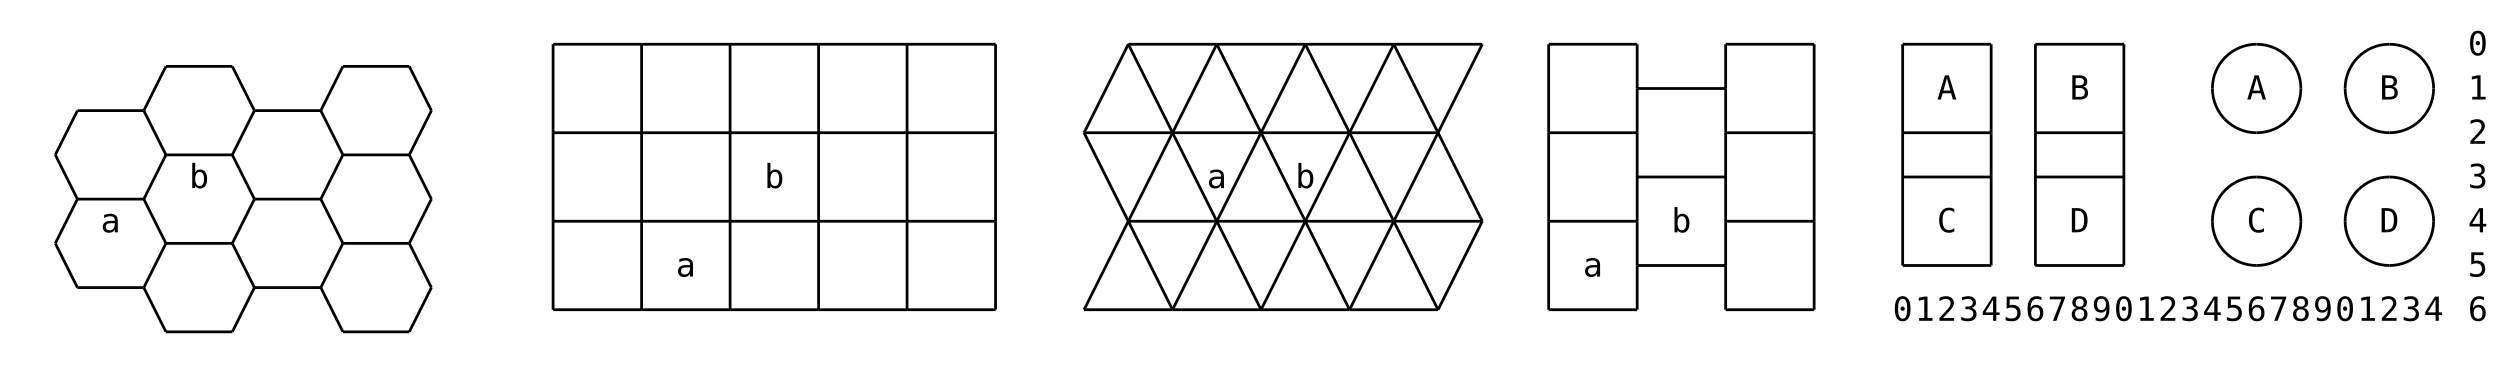
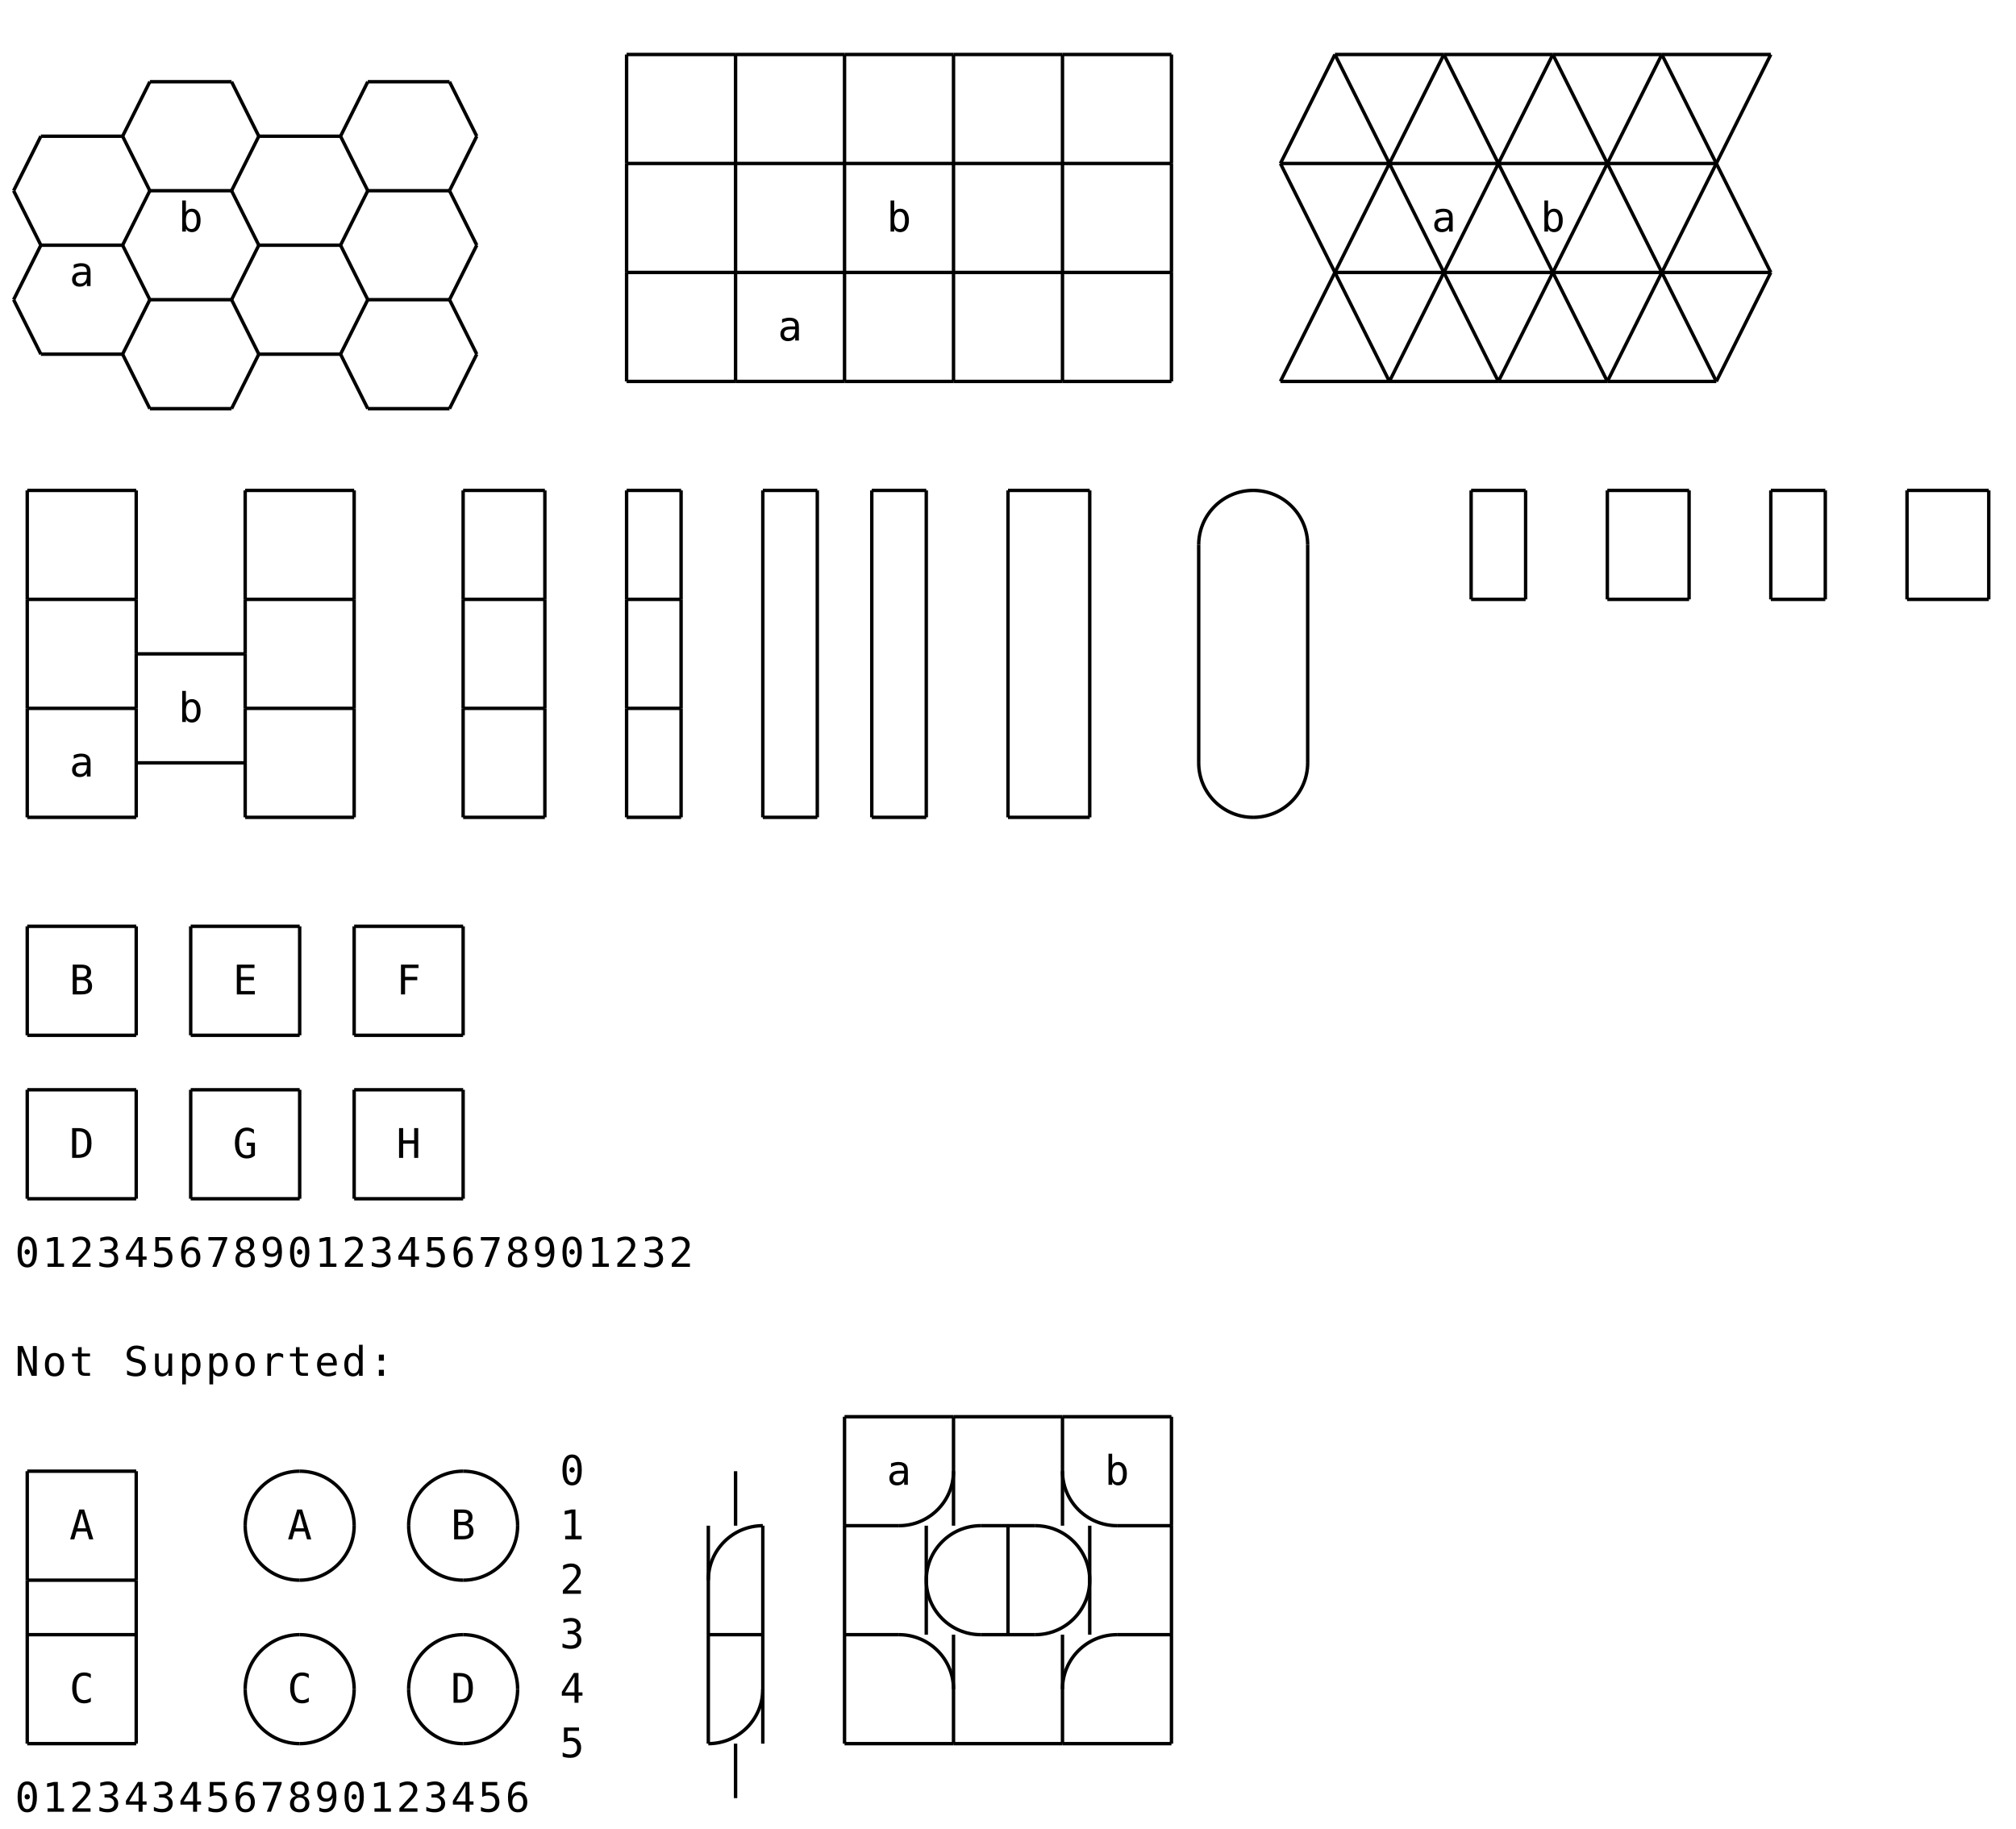
- <svg xmlns="http://www.w3.org/2000/svg" version="1.1" height="137" width="904" font-family="Menlo,Lucida Console,monospace">
+ <svg xmlns="http://www.w3.org/2000/svg" version="1.1" height="537" width="592" font-family="Menlo,Lucida Console,monospace">
  <style type="text/css">
svg {
   color: #000000;
}
@media (prefers-color-scheme: dark) {
   svg {
      color-scheme: dark; /* ask the browser for a dark background */
      color: #FFFFFF;
   }
}
</style>
  <g transform="translate(8,16)">
-     <path d="M 192,0 L 224,0" fill="none" stroke="currentColor" />
-     <path d="M 224,0 L 256,0" fill="none" stroke="currentColor" />
-     <path d="M 256,0 L 288,0" fill="none" stroke="currentColor" />
-     <path d="M 288,0 L 320,0" fill="none" stroke="currentColor" />
-     <path d="M 320,0 L 352,0" fill="none" stroke="currentColor" />
-     <path d="M 400,0 L 432,0" fill="none" stroke="currentColor" />
-     <path d="M 432,0 L 464,0" fill="none" stroke="currentColor" />
-     <path d="M 464,0 L 496,0" fill="none" stroke="currentColor" />
-     <path d="M 496,0 L 528,0" fill="none" stroke="currentColor" />
-     <path d="M 552,0 L 584,0" fill="none" stroke="currentColor" />
-     <path d="M 616,0 L 648,0" fill="none" stroke="currentColor" />
-     <path d="M 680,0 L 712,0" fill="none" stroke="currentColor" />
-     <path d="M 728,0 L 760,0" fill="none" stroke="currentColor" />
-     <path d="M 584,16 L 616,16" fill="none" stroke="currentColor" />
-     <path d="M 192,32 L 224,32" fill="none" stroke="currentColor" />
-     <path d="M 224,32 L 256,32" fill="none" stroke="currentColor" />
-     <path d="M 256,32 L 288,32" fill="none" stroke="currentColor" />
-     <path d="M 288,32 L 320,32" fill="none" stroke="currentColor" />
-     <path d="M 320,32 L 352,32" fill="none" stroke="currentColor" />
-     <path d="M 384,32 L 416,32" fill="none" stroke="currentColor" />
-     <path d="M 416,32 L 448,32" fill="none" stroke="currentColor" />
-     <path d="M 448,32 L 480,32" fill="none" stroke="currentColor" />
-     <path d="M 480,32 L 512,32" fill="none" stroke="currentColor" />
-     <path d="M 552,32 L 584,32" fill="none" stroke="currentColor" />
-     <path d="M 616,32 L 648,32" fill="none" stroke="currentColor" />
-     <path d="M 680,32 L 712,32" fill="none" stroke="currentColor" />
-     <path d="M 728,32 L 760,32" fill="none" stroke="currentColor" />
-     <path d="M 584,48 L 616,48" fill="none" stroke="currentColor" />
-     <path d="M 680,48 L 712,48" fill="none" stroke="currentColor" />
-     <path d="M 728,48 L 760,48" fill="none" stroke="currentColor" />
-     <path d="M 192,64 L 224,64" fill="none" stroke="currentColor" />
-     <path d="M 224,64 L 256,64" fill="none" stroke="currentColor" />
-     <path d="M 256,64 L 288,64" fill="none" stroke="currentColor" />
-     <path d="M 288,64 L 320,64" fill="none" stroke="currentColor" />
-     <path d="M 320,64 L 352,64" fill="none" stroke="currentColor" />
-     <path d="M 400,64 L 432,64" fill="none" stroke="currentColor" />
-     <path d="M 432,64 L 464,64" fill="none" stroke="currentColor" />
-     <path d="M 464,64 L 496,64" fill="none" stroke="currentColor" />
-     <path d="M 496,64 L 528,64" fill="none" stroke="currentColor" />
-     <path d="M 552,64 L 584,64" fill="none" stroke="currentColor" />
-     <path d="M 616,64 L 648,64" fill="none" stroke="currentColor" />
-     <path d="M 584,80 L 616,80" fill="none" stroke="currentColor" />
-     <path d="M 680,80 L 712,80" fill="none" stroke="currentColor" />
-     <path d="M 728,80 L 760,80" fill="none" stroke="currentColor" />
-     <path d="M 192,96 L 224,96" fill="none" stroke="currentColor" />
-     <path d="M 224,96 L 256,96" fill="none" stroke="currentColor" />
-     <path d="M 256,96 L 288,96" fill="none" stroke="currentColor" />
-     <path d="M 288,96 L 320,96" fill="none" stroke="currentColor" />
-     <path d="M 320,96 L 352,96" fill="none" stroke="currentColor" />
-     <path d="M 384,96 L 416,96" fill="none" stroke="currentColor" />
-     <path d="M 416,96 L 448,96" fill="none" stroke="currentColor" />
-     <path d="M 448,96 L 480,96" fill="none" stroke="currentColor" />
-     <path d="M 480,96 L 512,96" fill="none" stroke="currentColor" />
-     <path d="M 552,96 L 584,96" fill="none" stroke="currentColor" />
-     <path d="M 616,96 L 648,96" fill="none" stroke="currentColor" />
-     <path d="M 52,8 L 76,8" fill="none" stroke="currentColor" />
-     <path d="M 116,8 L 140,8" fill="none" stroke="currentColor" />
-     <path d="M 20,24 L 44,24" fill="none" stroke="currentColor" />
-     <path d="M 84,24 L 108,24" fill="none" stroke="currentColor" />
-     <path d="M 52,40 L 76,40" fill="none" stroke="currentColor" />
-     <path d="M 116,40 L 140,40" fill="none" stroke="currentColor" />
-     <path d="M 20,56 L 44,56" fill="none" stroke="currentColor" />
-     <path d="M 84,56 L 108,56" fill="none" stroke="currentColor" />
-     <path d="M 52,72 L 76,72" fill="none" stroke="currentColor" />
-     <path d="M 116,72 L 140,72" fill="none" stroke="currentColor" />
-     <path d="M 20,88 L 44,88" fill="none" stroke="currentColor" />
-     <path d="M 84,88 L 108,88" fill="none" stroke="currentColor" />
-     <path d="M 52,104 L 76,104" fill="none" stroke="currentColor" />
-     <path d="M 116,104 L 140,104" fill="none" stroke="currentColor" />
-     <path d="M 192,0 L 192,32" fill="none" stroke="currentColor" />
-     <path d="M 192,32 L 192,64" fill="none" stroke="currentColor" />
-     <path d="M 192,64 L 192,96" fill="none" stroke="currentColor" />
-     <path d="M 224,0 L 224,32" fill="none" stroke="currentColor" />
-     <path d="M 224,32 L 224,64" fill="none" stroke="currentColor" />
-     <path d="M 224,64 L 224,96" fill="none" stroke="currentColor" />
-     <path d="M 256,0 L 256,32" fill="none" stroke="currentColor" />
-     <path d="M 256,32 L 256,64" fill="none" stroke="currentColor" />
-     <path d="M 256,64 L 256,96" fill="none" stroke="currentColor" />
-     <path d="M 288,0 L 288,32" fill="none" stroke="currentColor" />
-     <path d="M 288,32 L 288,64" fill="none" stroke="currentColor" />
-     <path d="M 288,64 L 288,96" fill="none" stroke="currentColor" />
-     <path d="M 320,0 L 320,32" fill="none" stroke="currentColor" />
-     <path d="M 320,32 L 320,64" fill="none" stroke="currentColor" />
-     <path d="M 320,64 L 320,96" fill="none" stroke="currentColor" />
-     <path d="M 352,0 L 352,32" fill="none" stroke="currentColor" />
-     <path d="M 352,32 L 352,64" fill="none" stroke="currentColor" />
-     <path d="M 352,64 L 352,96" fill="none" stroke="currentColor" />
-     <path d="M 552,0 L 552,32" fill="none" stroke="currentColor" />
-     <path d="M 552,32 L 552,64" fill="none" stroke="currentColor" />
-     <path d="M 552,64 L 552,96" fill="none" stroke="currentColor" />
-     <path d="M 584,0 L 584,16" fill="none" stroke="currentColor" />
-     <path d="M 584,16 L 584,32" fill="none" stroke="currentColor" />
-     <path d="M 584,32 L 584,48" fill="none" stroke="currentColor" />
-     <path d="M 584,48 L 584,64" fill="none" stroke="currentColor" />
-     <path d="M 584,64 L 584,80" fill="none" stroke="currentColor" />
-     <path d="M 584,80 L 584,96" fill="none" stroke="currentColor" />
-     <path d="M 616,0 L 616,16" fill="none" stroke="currentColor" />
-     <path d="M 616,16 L 616,32" fill="none" stroke="currentColor" />
-     <path d="M 616,32 L 616,48" fill="none" stroke="currentColor" />
-     <path d="M 616,48 L 616,64" fill="none" stroke="currentColor" />
-     <path d="M 616,64 L 616,80" fill="none" stroke="currentColor" />
-     <path d="M 616,80 L 616,96" fill="none" stroke="currentColor" />
-     <path d="M 648,0 L 648,32" fill="none" stroke="currentColor" />
-     <path d="M 648,32 L 648,64" fill="none" stroke="currentColor" />
-     <path d="M 648,64 L 648,96" fill="none" stroke="currentColor" />
-     <path d="M 680,0 L 680,32" fill="none" stroke="currentColor" />
-     <path d="M 680,32 L 680,48" fill="none" stroke="currentColor" />
-     <path d="M 680,48 L 680,80" fill="none" stroke="currentColor" />
-     <path d="M 712,0 L 712,32" fill="none" stroke="currentColor" />
-     <path d="M 712,32 L 712,48" fill="none" stroke="currentColor" />
-     <path d="M 712,48 L 712,80" fill="none" stroke="currentColor" />
-     <path d="M 728,0 L 728,32" fill="none" stroke="currentColor" />
-     <path d="M 728,32 L 728,48" fill="none" stroke="currentColor" />
-     <path d="M 728,48 L 728,80" fill="none" stroke="currentColor" />
-     <path d="M 760,0 L 760,32" fill="none" stroke="currentColor" />
-     <path d="M 760,32 L 760,48" fill="none" stroke="currentColor" />
-     <path d="M 760,48 L 760,80" fill="none" stroke="currentColor" />
-     <path d="M 12,40 L 20,24" fill="none" stroke="currentColor" />
-     <path d="M 12,72 L 20,56" fill="none" stroke="currentColor" />
-     <path d="M 44,24 L 52,8" fill="none" stroke="currentColor" />
-     <path d="M 44,56 L 52,40" fill="none" stroke="currentColor" />
-     <path d="M 44,88 L 52,72" fill="none" stroke="currentColor" />
-     <path d="M 76,40 L 84,24" fill="none" stroke="currentColor" />
-     <path d="M 76,72 L 84,56" fill="none" stroke="currentColor" />
-     <path d="M 108,24 L 116,8" fill="none" stroke="currentColor" />
-     <path d="M 76,104 L 84,88" fill="none" stroke="currentColor" />
-     <path d="M 108,56 L 116,40" fill="none" stroke="currentColor" />
-     <path d="M 108,88 L 116,72" fill="none" stroke="currentColor" />
-     <path d="M 140,40 L 148,24" fill="none" stroke="currentColor" />
-     <path d="M 140,72 L 148,56" fill="none" stroke="currentColor" />
-     <path d="M 140,104 L 148,88" fill="none" stroke="currentColor" />
-     <path d="M 384,32 L 400,0" fill="none" stroke="currentColor" />
-     <path d="M 384,96 L 400,64" fill="none" stroke="currentColor" />
-     <path d="M 400,64 L 416,32" fill="none" stroke="currentColor" />
-     <path d="M 416,32 L 432,0" fill="none" stroke="currentColor" />
-     <path d="M 416,96 L 432,64" fill="none" stroke="currentColor" />
-     <path d="M 432,64 L 448,32" fill="none" stroke="currentColor" />
-     <path d="M 448,32 L 464,0" fill="none" stroke="currentColor" />
-     <path d="M 448,96 L 464,64" fill="none" stroke="currentColor" />
-     <path d="M 464,64 L 480,32" fill="none" stroke="currentColor" />
-     <path d="M 480,32 L 496,0" fill="none" stroke="currentColor" />
-     <path d="M 480,96 L 496,64" fill="none" stroke="currentColor" />
-     <path d="M 496,64 L 512,32" fill="none" stroke="currentColor" />
-     <path d="M 512,32 L 528,0" fill="none" stroke="currentColor" />
-     <path d="M 512,96 L 528,64" fill="none" stroke="currentColor" />
-     <path d="M 12,72 L 20,88" fill="none" stroke="currentColor" />
-     <path d="M 12,40 L 20,56" fill="none" stroke="currentColor" />
-     <path d="M 44,88 L 52,104" fill="none" stroke="currentColor" />
-     <path d="M 44,56 L 52,72" fill="none" stroke="currentColor" />
-     <path d="M 44,24 L 52,40" fill="none" stroke="currentColor" />
-     <path d="M 76,72 L 84,88" fill="none" stroke="currentColor" />
-     <path d="M 76,40 L 84,56" fill="none" stroke="currentColor" />
-     <path d="M 108,88 L 116,104" fill="none" stroke="currentColor" />
-     <path d="M 76,8 L 84,24" fill="none" stroke="currentColor" />
-     <path d="M 108,56 L 116,72" fill="none" stroke="currentColor" />
-     <path d="M 108,24 L 116,40" fill="none" stroke="currentColor" />
-     <path d="M 140,72 L 148,88" fill="none" stroke="currentColor" />
-     <path d="M 140,40 L 148,56" fill="none" stroke="currentColor" />
-     <path d="M 140,8 L 148,24" fill="none" stroke="currentColor" />
-     <path d="M 384,32 L 400,64" fill="none" stroke="currentColor" />
-     <path d="M 400,64 L 416,96" fill="none" stroke="currentColor" />
-     <path d="M 400,0 L 416,32" fill="none" stroke="currentColor" />
-     <path d="M 416,32 L 432,64" fill="none" stroke="currentColor" />
-     <path d="M 432,64 L 448,96" fill="none" stroke="currentColor" />
-     <path d="M 432,0 L 448,32" fill="none" stroke="currentColor" />
-     <path d="M 448,32 L 464,64" fill="none" stroke="currentColor" />
-     <path d="M 464,64 L 480,96" fill="none" stroke="currentColor" />
-     <path d="M 464,0 L 480,32" fill="none" stroke="currentColor" />
-     <path d="M 480,32 L 496,64" fill="none" stroke="currentColor" />
-     <path d="M 496,64 L 512,96" fill="none" stroke="currentColor" />
-     <path d="M 496,0 L 512,32" fill="none" stroke="currentColor" />
-     <path d="M 512,32 L 528,64" fill="none" stroke="currentColor" />
-     <path d="M 808,0 A 16,16 0 0,0 792,16" fill="none" stroke="currentColor" />
-     <path d="M 808,0 A 16,16 0 0,1 824,16" fill="none" stroke="currentColor" />
-     <path d="M 856,0 A 16,16 0 0,0 840,16" fill="none" stroke="currentColor" />
-     <path d="M 856,0 A 16,16 0 0,1 872,16" fill="none" stroke="currentColor" />
-     <path d="M 792,16 A 16,16 0 0,0 808,32" fill="none" stroke="currentColor" />
-     <path d="M 824,16 A 16,16 0 0,1 808,32" fill="none" stroke="currentColor" />
-     <path d="M 840,16 A 16,16 0 0,0 856,32" fill="none" stroke="currentColor" />
-     <path d="M 872,16 A 16,16 0 0,1 856,32" fill="none" stroke="currentColor" />
-     <path d="M 808,48 A 16,16 0 0,0 792,64" fill="none" stroke="currentColor" />
-     <path d="M 808,48 A 16,16 0 0,1 824,64" fill="none" stroke="currentColor" />
-     <path d="M 856,48 A 16,16 0 0,0 840,64" fill="none" stroke="currentColor" />
-     <path d="M 856,48 A 16,16 0 0,1 872,64" fill="none" stroke="currentColor" />
-     <path d="M 792,64 A 16,16 0 0,0 808,80" fill="none" stroke="currentColor" />
-     <path d="M 824,64 A 16,16 0 0,1 808,80" fill="none" stroke="currentColor" />
-     <path d="M 840,64 A 16,16 0 0,0 856,80" fill="none" stroke="currentColor" />
-     <path d="M 872,64 A 16,16 0 0,1 856,80" fill="none" stroke="currentColor" />
+     <path d="M 176,0 L 208,0" fill="none" stroke="currentColor" />
+     <path d="M 208,0 L 240,0" fill="none" stroke="currentColor" />
+     <path d="M 240,0 L 272,0" fill="none" stroke="currentColor" />
+     <path d="M 272,0 L 304,0" fill="none" stroke="currentColor" />
+     <path d="M 304,0 L 336,0" fill="none" stroke="currentColor" />
+     <path d="M 384,0 L 416,0" fill="none" stroke="currentColor" />
+     <path d="M 416,0 L 448,0" fill="none" stroke="currentColor" />
+     <path d="M 448,0 L 480,0" fill="none" stroke="currentColor" />
+     <path d="M 480,0 L 512,0" fill="none" stroke="currentColor" />
+     <path d="M 176,32 L 208,32" fill="none" stroke="currentColor" />
+     <path d="M 208,32 L 240,32" fill="none" stroke="currentColor" />
+     <path d="M 240,32 L 272,32" fill="none" stroke="currentColor" />
+     <path d="M 272,32 L 304,32" fill="none" stroke="currentColor" />
+     <path d="M 304,32 L 336,32" fill="none" stroke="currentColor" />
+     <path d="M 368,32 L 400,32" fill="none" stroke="currentColor" />
+     <path d="M 400,32 L 432,32" fill="none" stroke="currentColor" />
+     <path d="M 432,32 L 464,32" fill="none" stroke="currentColor" />
+     <path d="M 464,32 L 496,32" fill="none" stroke="currentColor" />
+     <path d="M 176,64 L 208,64" fill="none" stroke="currentColor" />
+     <path d="M 208,64 L 240,64" fill="none" stroke="currentColor" />
+     <path d="M 240,64 L 272,64" fill="none" stroke="currentColor" />
+     <path d="M 272,64 L 304,64" fill="none" stroke="currentColor" />
+     <path d="M 304,64 L 336,64" fill="none" stroke="currentColor" />
+     <path d="M 384,64 L 416,64" fill="none" stroke="currentColor" />
+     <path d="M 416,64 L 448,64" fill="none" stroke="currentColor" />
+     <path d="M 448,64 L 480,64" fill="none" stroke="currentColor" />
+     <path d="M 480,64 L 512,64" fill="none" stroke="currentColor" />
+     <path d="M 176,96 L 208,96" fill="none" stroke="currentColor" />
+     <path d="M 208,96 L 240,96" fill="none" stroke="currentColor" />
+     <path d="M 240,96 L 272,96" fill="none" stroke="currentColor" />
+     <path d="M 272,96 L 304,96" fill="none" stroke="currentColor" />
+     <path d="M 304,96 L 336,96" fill="none" stroke="currentColor" />
+     <path d="M 368,96 L 400,96" fill="none" stroke="currentColor" />
+     <path d="M 400,96 L 432,96" fill="none" stroke="currentColor" />
+     <path d="M 432,96 L 464,96" fill="none" stroke="currentColor" />
+     <path d="M 464,96 L 496,96" fill="none" stroke="currentColor" />
+     <path d="M 0,128 L 32,128" fill="none" stroke="currentColor" />
+     <path d="M 64,128 L 96,128" fill="none" stroke="currentColor" />
+     <path d="M 128,128 L 152,128" fill="none" stroke="currentColor" />
+     <path d="M 176,128 L 192,128" fill="none" stroke="currentColor" />
+     <path d="M 216,128 L 232,128" fill="none" stroke="currentColor" />
+     <path d="M 248,128 L 264,128" fill="none" stroke="currentColor" />
+     <path d="M 288,128 L 312,128" fill="none" stroke="currentColor" />
+     <path d="M 424,128 L 440,128" fill="none" stroke="currentColor" />
+     <path d="M 464,128 L 488,128" fill="none" stroke="currentColor" />
+     <path d="M 512,128 L 528,128" fill="none" stroke="currentColor" />
+     <path d="M 552,128 L 576,128" fill="none" stroke="currentColor" />
+     <path d="M 0,160 L 32,160" fill="none" stroke="currentColor" />
+     <path d="M 64,160 L 96,160" fill="none" stroke="currentColor" />
+     <path d="M 128,160 L 152,160" fill="none" stroke="currentColor" />
+     <path d="M 176,160 L 192,160" fill="none" stroke="currentColor" />
+     <path d="M 424,160 L 440,160" fill="none" stroke="currentColor" />
+     <path d="M 464,160 L 488,160" fill="none" stroke="currentColor" />
+     <path d="M 512,160 L 528,160" fill="none" stroke="currentColor" />
+     <path d="M 552,160 L 576,160" fill="none" stroke="currentColor" />
+     <path d="M 32,176 L 64,176" fill="none" stroke="currentColor" />
+     <path d="M 0,192 L 32,192" fill="none" stroke="currentColor" />
+     <path d="M 64,192 L 96,192" fill="none" stroke="currentColor" />
+     <path d="M 128,192 L 152,192" fill="none" stroke="currentColor" />
+     <path d="M 176,192 L 192,192" fill="none" stroke="currentColor" />
+     <path d="M 32,208 L 64,208" fill="none" stroke="currentColor" />
+     <path d="M 0,224 L 32,224" fill="none" stroke="currentColor" />
+     <path d="M 64,224 L 96,224" fill="none" stroke="currentColor" />
+     <path d="M 128,224 L 152,224" fill="none" stroke="currentColor" />
+     <path d="M 176,224 L 192,224" fill="none" stroke="currentColor" />
+     <path d="M 216,224 L 232,224" fill="none" stroke="currentColor" />
+     <path d="M 248,224 L 264,224" fill="none" stroke="currentColor" />
+     <path d="M 288,224 L 312,224" fill="none" stroke="currentColor" />
+     <path d="M 0,256 L 32,256" fill="none" stroke="currentColor" />
+     <path d="M 48,256 L 80,256" fill="none" stroke="currentColor" />
+     <path d="M 96,256 L 128,256" fill="none" stroke="currentColor" />
+     <path d="M 0,288 L 32,288" fill="none" stroke="currentColor" />
+     <path d="M 48,288 L 80,288" fill="none" stroke="currentColor" />
+     <path d="M 96,288 L 128,288" fill="none" stroke="currentColor" />
+     <path d="M 0,304 L 32,304" fill="none" stroke="currentColor" />
+     <path d="M 48,304 L 80,304" fill="none" stroke="currentColor" />
+     <path d="M 96,304 L 128,304" fill="none" stroke="currentColor" />
+     <path d="M 0,336 L 32,336" fill="none" stroke="currentColor" />
+     <path d="M 48,336 L 80,336" fill="none" stroke="currentColor" />
+     <path d="M 96,336 L 128,336" fill="none" stroke="currentColor" />
+     <path d="M 240,400 L 272,400" fill="none" stroke="currentColor" />
+     <path d="M 272,400 L 304,400" fill="none" stroke="currentColor" />
+     <path d="M 304,400 L 336,400" fill="none" stroke="currentColor" />
+     <path d="M 0,416 L 32,416" fill="none" stroke="currentColor" />
+     <path d="M 240,432 L 256,432" fill="none" stroke="currentColor" />
+     <path d="M 280,432 L 288,432" fill="none" stroke="currentColor" />
+     <path d="M 288,432 L 296,432" fill="none" stroke="currentColor" />
+     <path d="M 320,432 L 336,432" fill="none" stroke="currentColor" />
+     <path d="M 0,448 L 32,448" fill="none" stroke="currentColor" />
+     <path d="M 0,464 L 32,464" fill="none" stroke="currentColor" />
+     <path d="M 200,464 L 216,464" fill="none" stroke="currentColor" />
+     <path d="M 240,464 L 256,464" fill="none" stroke="currentColor" />
+     <path d="M 280,464 L 288,464" fill="none" stroke="currentColor" />
+     <path d="M 288,464 L 296,464" fill="none" stroke="currentColor" />
+     <path d="M 320,464 L 336,464" fill="none" stroke="currentColor" />
+     <path d="M 0,496 L 32,496" fill="none" stroke="currentColor" />
+     <path d="M 240,496 L 272,496" fill="none" stroke="currentColor" />
+     <path d="M 272,496 L 304,496" fill="none" stroke="currentColor" />
+     <path d="M 304,496 L 336,496" fill="none" stroke="currentColor" />
+     <path d="M 36,8 L 60,8" fill="none" stroke="currentColor" />
+     <path d="M 100,8 L 124,8" fill="none" stroke="currentColor" />
+     <path d="M 4,24 L 28,24" fill="none" stroke="currentColor" />
+     <path d="M 68,24 L 92,24" fill="none" stroke="currentColor" />
+     <path d="M 36,40 L 60,40" fill="none" stroke="currentColor" />
+     <path d="M 100,40 L 124,40" fill="none" stroke="currentColor" />
+     <path d="M 4,56 L 28,56" fill="none" stroke="currentColor" />
+     <path d="M 68,56 L 92,56" fill="none" stroke="currentColor" />
+     <path d="M 36,72 L 60,72" fill="none" stroke="currentColor" />
+     <path d="M 100,72 L 124,72" fill="none" stroke="currentColor" />
+     <path d="M 4,88 L 28,88" fill="none" stroke="currentColor" />
+     <path d="M 68,88 L 92,88" fill="none" stroke="currentColor" />
+     <path d="M 36,104 L 60,104" fill="none" stroke="currentColor" />
+     <path d="M 100,104 L 124,104" fill="none" stroke="currentColor" />
+     <path d="M 0,128 L 0,160" fill="none" stroke="currentColor" />
+     <path d="M 0,160 L 0,192" fill="none" stroke="currentColor" />
+     <path d="M 0,192 L 0,224" fill="none" stroke="currentColor" />
+     <path d="M 0,256 L 0,288" fill="none" stroke="currentColor" />
+     <path d="M 0,304 L 0,336" fill="none" stroke="currentColor" />
+     <path d="M 0,416 L 0,448" fill="none" stroke="currentColor" />
+     <path d="M 0,448 L 0,464" fill="none" stroke="currentColor" />
+     <path d="M 0,464 L 0,496" fill="none" stroke="currentColor" />
+     <path d="M 32,128 L 32,160" fill="none" stroke="currentColor" />
+     <path d="M 32,160 L 32,176" fill="none" stroke="currentColor" />
+     <path d="M 32,176 L 32,192" fill="none" stroke="currentColor" />
+     <path d="M 32,192 L 32,208" fill="none" stroke="currentColor" />
+     <path d="M 32,208 L 32,224" fill="none" stroke="currentColor" />
+     <path d="M 32,256 L 32,288" fill="none" stroke="currentColor" />
+     <path d="M 32,304 L 32,336" fill="none" stroke="currentColor" />
+     <path d="M 32,416 L 32,448" fill="none" stroke="currentColor" />
+     <path d="M 32,448 L 32,464" fill="none" stroke="currentColor" />
+     <path d="M 32,464 L 32,496" fill="none" stroke="currentColor" />
+     <path d="M 48,256 L 48,288" fill="none" stroke="currentColor" />
+     <path d="M 48,304 L 48,336" fill="none" stroke="currentColor" />
+     <path d="M 64,128 L 64,160" fill="none" stroke="currentColor" />
+     <path d="M 64,160 L 64,176" fill="none" stroke="currentColor" />
+     <path d="M 64,176 L 64,192" fill="none" stroke="currentColor" />
+     <path d="M 64,192 L 64,208" fill="none" stroke="currentColor" />
+     <path d="M 64,208 L 64,224" fill="none" stroke="currentColor" />
+     <path d="M 80,256 L 80,288" fill="none" stroke="currentColor" />
+     <path d="M 80,304 L 80,336" fill="none" stroke="currentColor" />
+     <path d="M 96,128 L 96,160" fill="none" stroke="currentColor" />
+     <path d="M 96,160 L 96,192" fill="none" stroke="currentColor" />
+     <path d="M 96,192 L 96,224" fill="none" stroke="currentColor" />
+     <path d="M 96,256 L 96,288" fill="none" stroke="currentColor" />
+     <path d="M 96,304 L 96,336" fill="none" stroke="currentColor" />
+     <path d="M 128,128 L 128,160" fill="none" stroke="currentColor" />
+     <path d="M 128,160 L 128,192" fill="none" stroke="currentColor" />
+     <path d="M 128,192 L 128,224" fill="none" stroke="currentColor" />
+     <path d="M 128,256 L 128,288" fill="none" stroke="currentColor" />
+     <path d="M 128,304 L 128,336" fill="none" stroke="currentColor" />
+     <path d="M 152,128 L 152,160" fill="none" stroke="currentColor" />
+     <path d="M 152,160 L 152,192" fill="none" stroke="currentColor" />
+     <path d="M 152,192 L 152,224" fill="none" stroke="currentColor" />
+     <path d="M 176,0 L 176,32" fill="none" stroke="currentColor" />
+     <path d="M 176,32 L 176,64" fill="none" stroke="currentColor" />
+     <path d="M 176,64 L 176,96" fill="none" stroke="currentColor" />
+     <path d="M 176,128 L 176,160" fill="none" stroke="currentColor" />
+     <path d="M 176,160 L 176,192" fill="none" stroke="currentColor" />
+     <path d="M 176,192 L 176,224" fill="none" stroke="currentColor" />
+     <path d="M 192,128 L 192,160" fill="none" stroke="currentColor" />
+     <path d="M 192,160 L 192,192" fill="none" stroke="currentColor" />
+     <path d="M 192,192 L 192,224" fill="none" stroke="currentColor" />
+     <path d="M 200,432 L 200,464" fill="none" stroke="currentColor" />
+     <path d="M 200,464 L 200,496" fill="none" stroke="currentColor" />
+     <path d="M 208,0 L 208,32" fill="none" stroke="currentColor" />
+     <path d="M 208,32 L 208,64" fill="none" stroke="currentColor" />
+     <path d="M 208,64 L 208,96" fill="none" stroke="currentColor" />
+     <path d="M 208,416 L 208,432" fill="none" stroke="currentColor" />
+     <path d="M 208,496 L 208,512" fill="none" stroke="currentColor" />
+     <path d="M 216,128 L 216,224" fill="none" stroke="currentColor" />
+     <path d="M 216,432 L 216,464" fill="none" stroke="currentColor" />
+     <path d="M 216,464 L 216,496" fill="none" stroke="currentColor" />
+     <path d="M 232,128 L 232,224" fill="none" stroke="currentColor" />
+     <path d="M 240,0 L 240,32" fill="none" stroke="currentColor" />
+     <path d="M 240,32 L 240,64" fill="none" stroke="currentColor" />
+     <path d="M 240,64 L 240,96" fill="none" stroke="currentColor" />
+     <path d="M 240,400 L 240,432" fill="none" stroke="currentColor" />
+     <path d="M 240,432 L 240,464" fill="none" stroke="currentColor" />
+     <path d="M 240,464 L 240,496" fill="none" stroke="currentColor" />
+     <path d="M 248,128 L 248,224" fill="none" stroke="currentColor" />
+     <path d="M 264,128 L 264,224" fill="none" stroke="currentColor" />
+     <path d="M 264,432 L 264,464" fill="none" stroke="currentColor" />
+     <path d="M 272,0 L 272,32" fill="none" stroke="currentColor" />
+     <path d="M 272,32 L 272,64" fill="none" stroke="currentColor" />
+     <path d="M 272,64 L 272,96" fill="none" stroke="currentColor" />
+     <path d="M 272,400 L 272,432" fill="none" stroke="currentColor" />
+     <path d="M 272,464 L 272,496" fill="none" stroke="currentColor" />
+     <path d="M 288,128 L 288,224" fill="none" stroke="currentColor" />
+     <path d="M 288,432 L 288,464" fill="none" stroke="currentColor" />
+     <path d="M 304,0 L 304,32" fill="none" stroke="currentColor" />
+     <path d="M 304,32 L 304,64" fill="none" stroke="currentColor" />
+     <path d="M 304,64 L 304,96" fill="none" stroke="currentColor" />
+     <path d="M 304,400 L 304,432" fill="none" stroke="currentColor" />
+     <path d="M 304,464 L 304,496" fill="none" stroke="currentColor" />
+     <path d="M 312,128 L 312,224" fill="none" stroke="currentColor" />
+     <path d="M 312,432 L 312,464" fill="none" stroke="currentColor" />
+     <path d="M 336,0 L 336,32" fill="none" stroke="currentColor" />
+     <path d="M 336,32 L 336,64" fill="none" stroke="currentColor" />
+     <path d="M 336,64 L 336,96" fill="none" stroke="currentColor" />
+     <path d="M 336,400 L 336,432" fill="none" stroke="currentColor" />
+     <path d="M 336,432 L 336,464" fill="none" stroke="currentColor" />
+     <path d="M 336,464 L 336,496" fill="none" stroke="currentColor" />
+     <path d="M 344,144 L 344,208" fill="none" stroke="currentColor" />
+     <path d="M 376,144 L 376,208" fill="none" stroke="currentColor" />
+     <path d="M 424,128 L 424,160" fill="none" stroke="currentColor" />
+     <path d="M 440,128 L 440,160" fill="none" stroke="currentColor" />
+     <path d="M 464,128 L 464,160" fill="none" stroke="currentColor" />
+     <path d="M 488,128 L 488,160" fill="none" stroke="currentColor" />
+     <path d="M 512,128 L 512,160" fill="none" stroke="currentColor" />
+     <path d="M 528,128 L 528,160" fill="none" stroke="currentColor" />
+     <path d="M 552,128 L 552,160" fill="none" stroke="currentColor" />
+     <path d="M 576,128 L 576,160" fill="none" stroke="currentColor" />
+     <path d="M -4,40 L 4,24" fill="none" stroke="currentColor" />
+     <path d="M -4,72 L 4,56" fill="none" stroke="currentColor" />
+     <path d="M 28,24 L 36,8" fill="none" stroke="currentColor" />
+     <path d="M 28,56 L 36,40" fill="none" stroke="currentColor" />
+     <path d="M 28,88 L 36,72" fill="none" stroke="currentColor" />
+     <path d="M 60,40 L 68,24" fill="none" stroke="currentColor" />
+     <path d="M 60,72 L 68,56" fill="none" stroke="currentColor" />
+     <path d="M 92,24 L 100,8" fill="none" stroke="currentColor" />
+     <path d="M 60,104 L 68,88" fill="none" stroke="currentColor" />
+     <path d="M 92,56 L 100,40" fill="none" stroke="currentColor" />
+     <path d="M 92,88 L 100,72" fill="none" stroke="currentColor" />
+     <path d="M 124,40 L 132,24" fill="none" stroke="currentColor" />
+     <path d="M 124,72 L 132,56" fill="none" stroke="currentColor" />
+     <path d="M 124,104 L 132,88" fill="none" stroke="currentColor" />
+     <path d="M 368,32 L 384,0" fill="none" stroke="currentColor" />
+     <path d="M 368,96 L 384,64" fill="none" stroke="currentColor" />
+     <path d="M 384,64 L 400,32" fill="none" stroke="currentColor" />
+     <path d="M 400,32 L 416,0" fill="none" stroke="currentColor" />
+     <path d="M 400,96 L 416,64" fill="none" stroke="currentColor" />
+     <path d="M 416,64 L 432,32" fill="none" stroke="currentColor" />
+     <path d="M 432,32 L 448,0" fill="none" stroke="currentColor" />
+     <path d="M 432,96 L 448,64" fill="none" stroke="currentColor" />
+     <path d="M 448,64 L 464,32" fill="none" stroke="currentColor" />
+     <path d="M 464,32 L 480,0" fill="none" stroke="currentColor" />
+     <path d="M 464,96 L 480,64" fill="none" stroke="currentColor" />
+     <path d="M 480,64 L 496,32" fill="none" stroke="currentColor" />
+     <path d="M 496,32 L 512,0" fill="none" stroke="currentColor" />
+     <path d="M 496,96 L 512,64" fill="none" stroke="currentColor" />
+     <path d="M -4,72 L 4,88" fill="none" stroke="currentColor" />
+     <path d="M -4,40 L 4,56" fill="none" stroke="currentColor" />
+     <path d="M 28,88 L 36,104" fill="none" stroke="currentColor" />
+     <path d="M 28,56 L 36,72" fill="none" stroke="currentColor" />
+     <path d="M 28,24 L 36,40" fill="none" stroke="currentColor" />
+     <path d="M 60,72 L 68,88" fill="none" stroke="currentColor" />
+     <path d="M 60,40 L 68,56" fill="none" stroke="currentColor" />
+     <path d="M 92,88 L 100,104" fill="none" stroke="currentColor" />
+     <path d="M 60,8 L 68,24" fill="none" stroke="currentColor" />
+     <path d="M 92,56 L 100,72" fill="none" stroke="currentColor" />
+     <path d="M 92,24 L 100,40" fill="none" stroke="currentColor" />
+     <path d="M 124,72 L 132,88" fill="none" stroke="currentColor" />
+     <path d="M 124,40 L 132,56" fill="none" stroke="currentColor" />
+     <path d="M 124,8 L 132,24" fill="none" stroke="currentColor" />
+     <path d="M 368,32 L 384,64" fill="none" stroke="currentColor" />
+     <path d="M 384,64 L 400,96" fill="none" stroke="currentColor" />
+     <path d="M 384,0 L 400,32" fill="none" stroke="currentColor" />
+     <path d="M 400,32 L 416,64" fill="none" stroke="currentColor" />
+     <path d="M 416,64 L 432,96" fill="none" stroke="currentColor" />
+     <path d="M 416,0 L 432,32" fill="none" stroke="currentColor" />
+     <path d="M 432,32 L 448,64" fill="none" stroke="currentColor" />
+     <path d="M 448,64 L 464,96" fill="none" stroke="currentColor" />
+     <path d="M 448,0 L 464,32" fill="none" stroke="currentColor" />
+     <path d="M 464,32 L 480,64" fill="none" stroke="currentColor" />
+     <path d="M 480,64 L 496,96" fill="none" stroke="currentColor" />
+     <path d="M 480,0 L 496,32" fill="none" stroke="currentColor" />
+     <path d="M 496,32 L 512,64" fill="none" stroke="currentColor" />
+     <path d="M 360,128 A 16,16 0 0,0 344,144" fill="none" stroke="currentColor" />
+     <path d="M 360,128 A 16,16 0 0,1 376,144" fill="none" stroke="currentColor" />
+     <path d="M 344,208 A 16,16 0 0,0 360,224" fill="none" stroke="currentColor" />
+     <path d="M 376,208 A 16,16 0 0,1 360,224" fill="none" stroke="currentColor" />
+     <path d="M 80,416 A 16,16 0 0,0 64,432" fill="none" stroke="currentColor" />
+     <path d="M 80,416 A 16,16 0 0,1 96,432" fill="none" stroke="currentColor" />
+     <path d="M 128,416 A 16,16 0 0,0 112,432" fill="none" stroke="currentColor" />
+     <path d="M 128,416 A 16,16 0 0,1 144,432" fill="none" stroke="currentColor" />
+     <path d="M 216,432 A 16,16 0 0,0 200,448" fill="none" stroke="currentColor" />
+     <path d="M 272,416 A 16,16 0 0,1 256,432" fill="none" stroke="currentColor" />
+     <path d="M 280,432 A 16,16 0 0,0 264,448" fill="none" stroke="currentColor" />
+     <path d="M 296,432 A 16,16 0 0,1 312,448" fill="none" stroke="currentColor" />
+     <path d="M 304,416 A 16,16 0 0,0 320,432" fill="none" stroke="currentColor" />
+     <path d="M 64,432 A 16,16 0 0,0 80,448" fill="none" stroke="currentColor" />
+     <path d="M 96,432 A 16,16 0 0,1 80,448" fill="none" stroke="currentColor" />
+     <path d="M 112,432 A 16,16 0 0,0 128,448" fill="none" stroke="currentColor" />
+     <path d="M 144,432 A 16,16 0 0,1 128,448" fill="none" stroke="currentColor" />
+     <path d="M 80,464 A 16,16 0 0,0 64,480" fill="none" stroke="currentColor" />
+     <path d="M 80,464 A 16,16 0 0,1 96,480" fill="none" stroke="currentColor" />
+     <path d="M 128,464 A 16,16 0 0,0 112,480" fill="none" stroke="currentColor" />
+     <path d="M 128,464 A 16,16 0 0,1 144,480" fill="none" stroke="currentColor" />
+     <path d="M 256,464 A 16,16 0 0,1 272,480" fill="none" stroke="currentColor" />
+     <path d="M 264,448 A 16,16 0 0,0 280,464" fill="none" stroke="currentColor" />
+     <path d="M 312,448 A 16,16 0 0,1 296,464" fill="none" stroke="currentColor" />
+     <path d="M 320,464 A 16,16 0 0,0 304,480" fill="none" stroke="currentColor" />
+     <path d="M 64,480 A 16,16 0 0,0 80,496" fill="none" stroke="currentColor" />
+     <path d="M 96,480 A 16,16 0 0,1 80,496" fill="none" stroke="currentColor" />
+     <path d="M 112,480 A 16,16 0 0,0 128,496" fill="none" stroke="currentColor" />
+     <path d="M 144,480 A 16,16 0 0,1 128,496" fill="none" stroke="currentColor" />
+     <path d="M 216,480 A 16,16 0 0,1 200,496" fill="none" stroke="currentColor" />
    <style>
  text {
       text-anchor: middle;
       font-family: "Menlo","Lucida Console","monospace";
       fill: currentColor;
       font-size: 1em;
  }
</style>
-     <text x="888" y="4">0</text>
-     <text x="696" y="20">A</text>
-     <text x="744" y="20">B</text>
-     <text x="808" y="20">A</text>
-     <text x="856" y="20">B</text>
-     <text x="888" y="20">1</text>
-     <text x="888" y="36">2</text>
-     <text x="64" y="52">b</text>
-     <text x="272" y="52">b</text>
-     <text x="432" y="52">a</text>
-     <text x="464" y="52">b</text>
-     <text x="888" y="52">3</text>
-     <text x="32" y="68">a</text>
-     <text x="600" y="68">b</text>
-     <text x="696" y="68">C</text>
-     <text x="744" y="68">D</text>
-     <text x="808" y="68">C</text>
-     <text x="856" y="68">D</text>
-     <text x="888" y="68">4</text>
-     <text x="240" y="84">a</text>
-     <text x="568" y="84">a</text>
-     <text x="888" y="84">5</text>
-     <text x="680" y="100">0</text>
-     <text x="688" y="100">1</text>
-     <text x="696" y="100">2</text>
-     <text x="704" y="100">3</text>
-     <text x="712" y="100">4</text>
-     <text x="720" y="100">5</text>
-     <text x="728" y="100">6</text>
-     <text x="736" y="100">7</text>
-     <text x="744" y="100">8</text>
-     <text x="752" y="100">9</text>
-     <text x="760" y="100">0</text>
-     <text x="768" y="100">1</text>
-     <text x="776" y="100">2</text>
-     <text x="784" y="100">3</text>
-     <text x="792" y="100">4</text>
-     <text x="800" y="100">5</text>
-     <text x="808" y="100">6</text>
-     <text x="816" y="100">7</text>
-     <text x="824" y="100">8</text>
-     <text x="832" y="100">9</text>
-     <text x="840" y="100">0</text>
-     <text x="848" y="100">1</text>
-     <text x="856" y="100">2</text>
-     <text x="864" y="100">3</text>
-     <text x="872" y="100">4</text>
-     <text x="888" y="100">6</text>
+     <text x="48" y="52">b</text>
+     <text x="256" y="52">b</text>
+     <text x="416" y="52">a</text>
+     <text x="448" y="52">b</text>
+     <text x="16" y="68">a</text>
+     <text x="224" y="84">a</text>
+     <text x="48" y="196">b</text>
+     <text x="16" y="212">a</text>
+     <text x="16" y="276">B</text>
+     <text x="64" y="276">E</text>
+     <text x="112" y="276">F</text>
+     <text x="16" y="324">D</text>
+     <text x="64" y="324">G</text>
+     <text x="112" y="324">H</text>
+     <text x="0" y="356">0</text>
+     <text x="8" y="356">1</text>
+     <text x="16" y="356">2</text>
+     <text x="24" y="356">3</text>
+     <text x="32" y="356">4</text>
+     <text x="40" y="356">5</text>
+     <text x="48" y="356">6</text>
+     <text x="56" y="356">7</text>
+     <text x="64" y="356">8</text>
+     <text x="72" y="356">9</text>
+     <text x="80" y="356">0</text>
+     <text x="88" y="356">1</text>
+     <text x="96" y="356">2</text>
+     <text x="104" y="356">3</text>
+     <text x="112" y="356">4</text>
+     <text x="120" y="356">5</text>
+     <text x="128" y="356">6</text>
+     <text x="136" y="356">7</text>
+     <text x="144" y="356">8</text>
+     <text x="152" y="356">9</text>
+     <text x="160" y="356">0</text>
+     <text x="168" y="356">1</text>
+     <text x="176" y="356">2</text>
+     <text x="184" y="356">3</text>
+     <text x="192" y="356">2</text>
+     <text x="0" y="388">N</text>
+     <text x="8" y="388">o</text>
+     <text x="16" y="388">t</text>
+     <text x="32" y="388">S</text>
+     <text x="40" y="388">u</text>
+     <text x="48" y="388">p</text>
+     <text x="56" y="388">p</text>
+     <text x="64" y="388">o</text>
+     <text x="72" y="388">r</text>
+     <text x="80" y="388">t</text>
+     <text x="88" y="388">e</text>
+     <text x="96" y="388">d</text>
+     <text x="104" y="388">:</text>
+     <text x="160" y="420">0</text>
+     <text x="256" y="420">a</text>
+     <text x="320" y="420">b</text>
+     <text x="16" y="436">A</text>
+     <text x="80" y="436">A</text>
+     <text x="128" y="436">B</text>
+     <text x="160" y="436">1</text>
+     <text x="160" y="452">2</text>
+     <text x="160" y="468">3</text>
+     <text x="16" y="484">C</text>
+     <text x="80" y="484">C</text>
+     <text x="128" y="484">D</text>
+     <text x="160" y="484">4</text>
+     <text x="160" y="500">5</text>
+     <text x="0" y="516">0</text>
+     <text x="8" y="516">1</text>
+     <text x="16" y="516">2</text>
+     <text x="24" y="516">3</text>
+     <text x="32" y="516">4</text>
+     <text x="40" y="516">3</text>
+     <text x="48" y="516">4</text>
+     <text x="56" y="516">5</text>
+     <text x="64" y="516">6</text>
+     <text x="72" y="516">7</text>
+     <text x="80" y="516">8</text>
+     <text x="88" y="516">9</text>
+     <text x="96" y="516">0</text>
+     <text x="104" y="516">1</text>
+     <text x="112" y="516">2</text>
+     <text x="120" y="516">3</text>
+     <text x="128" y="516">4</text>
+     <text x="136" y="516">5</text>
+     <text x="144" y="516">6</text>
  </g>
</svg>
